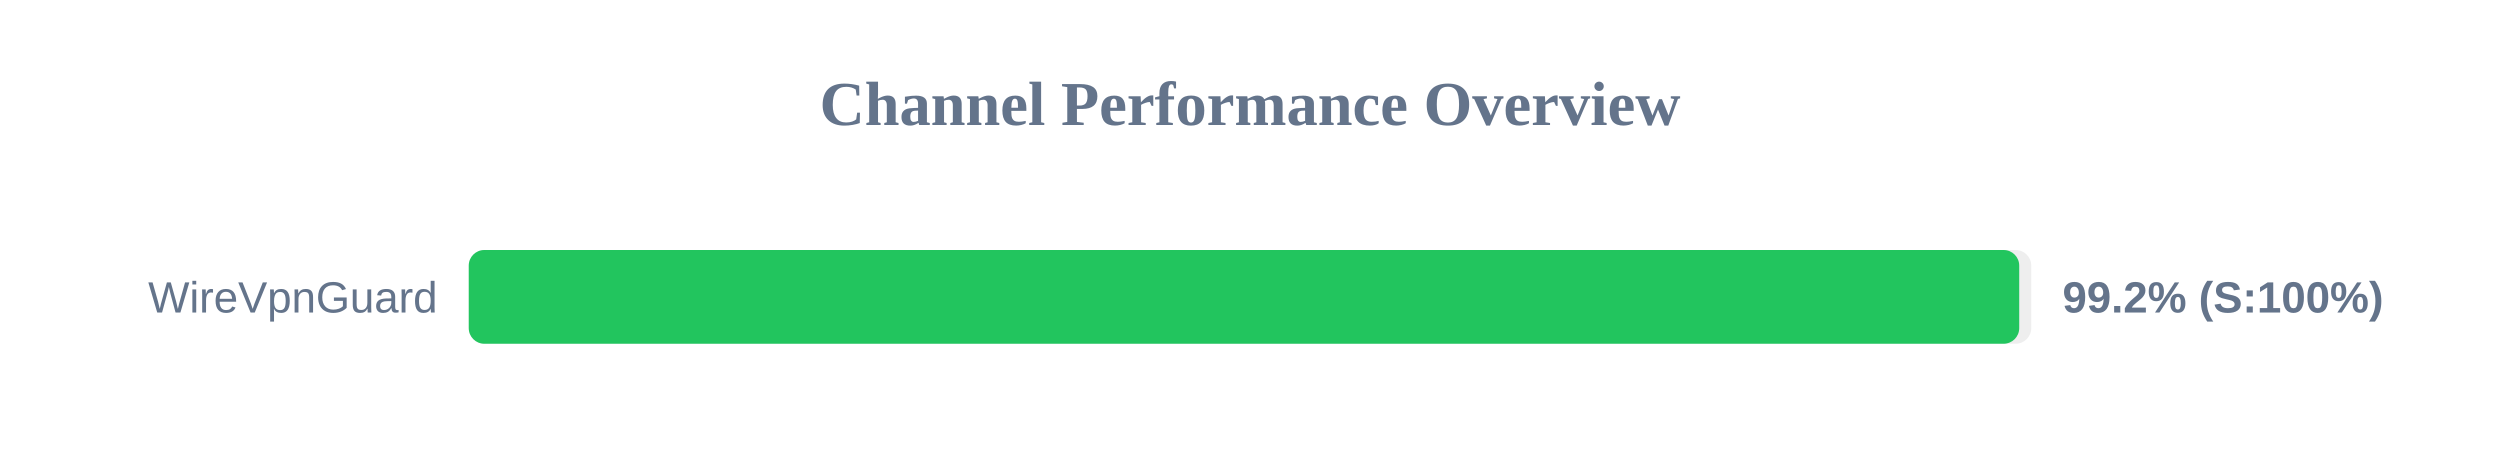
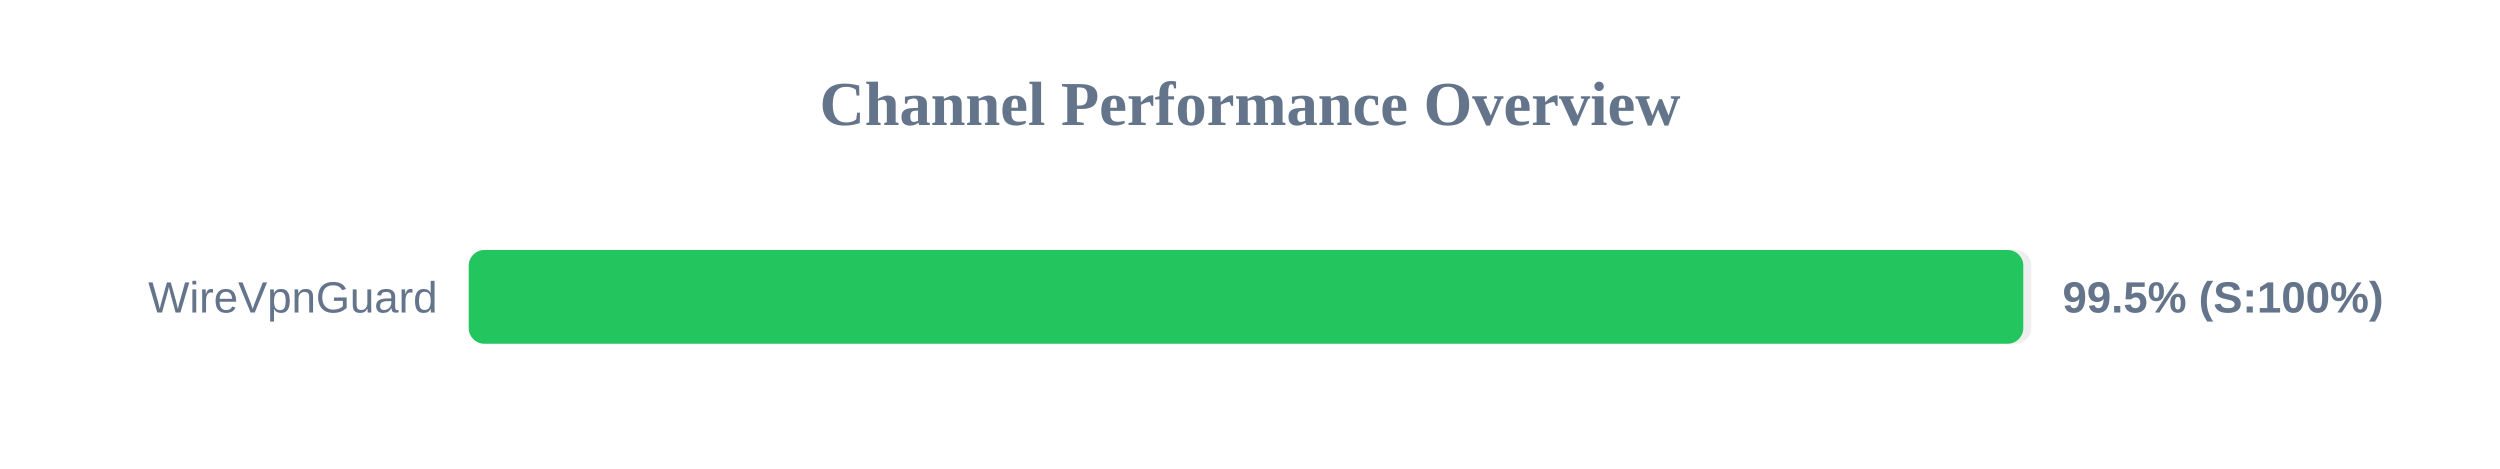
<svg xmlns="http://www.w3.org/2000/svg" width="800" height="150" version="1.1">
  <style>
        .row { font: 14px Arial; fill: #64748b; }
        .score { font: bold 14px Arial; fill: #64748b; }
    </style>
  <text x="400" y="40" text-anchor="middle" font-size="20px" font-weight="bold" fill="#64748b">Channel Performance Overview</text>
  <rect x="150" y="80" width="500" height="30" fill="#eee" rx="5" />
-   <rect x="150" y="80" width="496.15" height="30" fill="#22c55e" rx="5" />
+   <rect x="150" y="80" width="497.45" height="30" fill="#22c55e" rx="5" />
  <text x="140" y="100" text-anchor="end" class="row">WireVpnGuard</text>
-   <text x="660" y="100" text-anchor="start" class="score">99.2% (S:100%)</text>
+   <text x="660" y="100" text-anchor="start" class="score">99.5% (S:100%)</text>
</svg>
